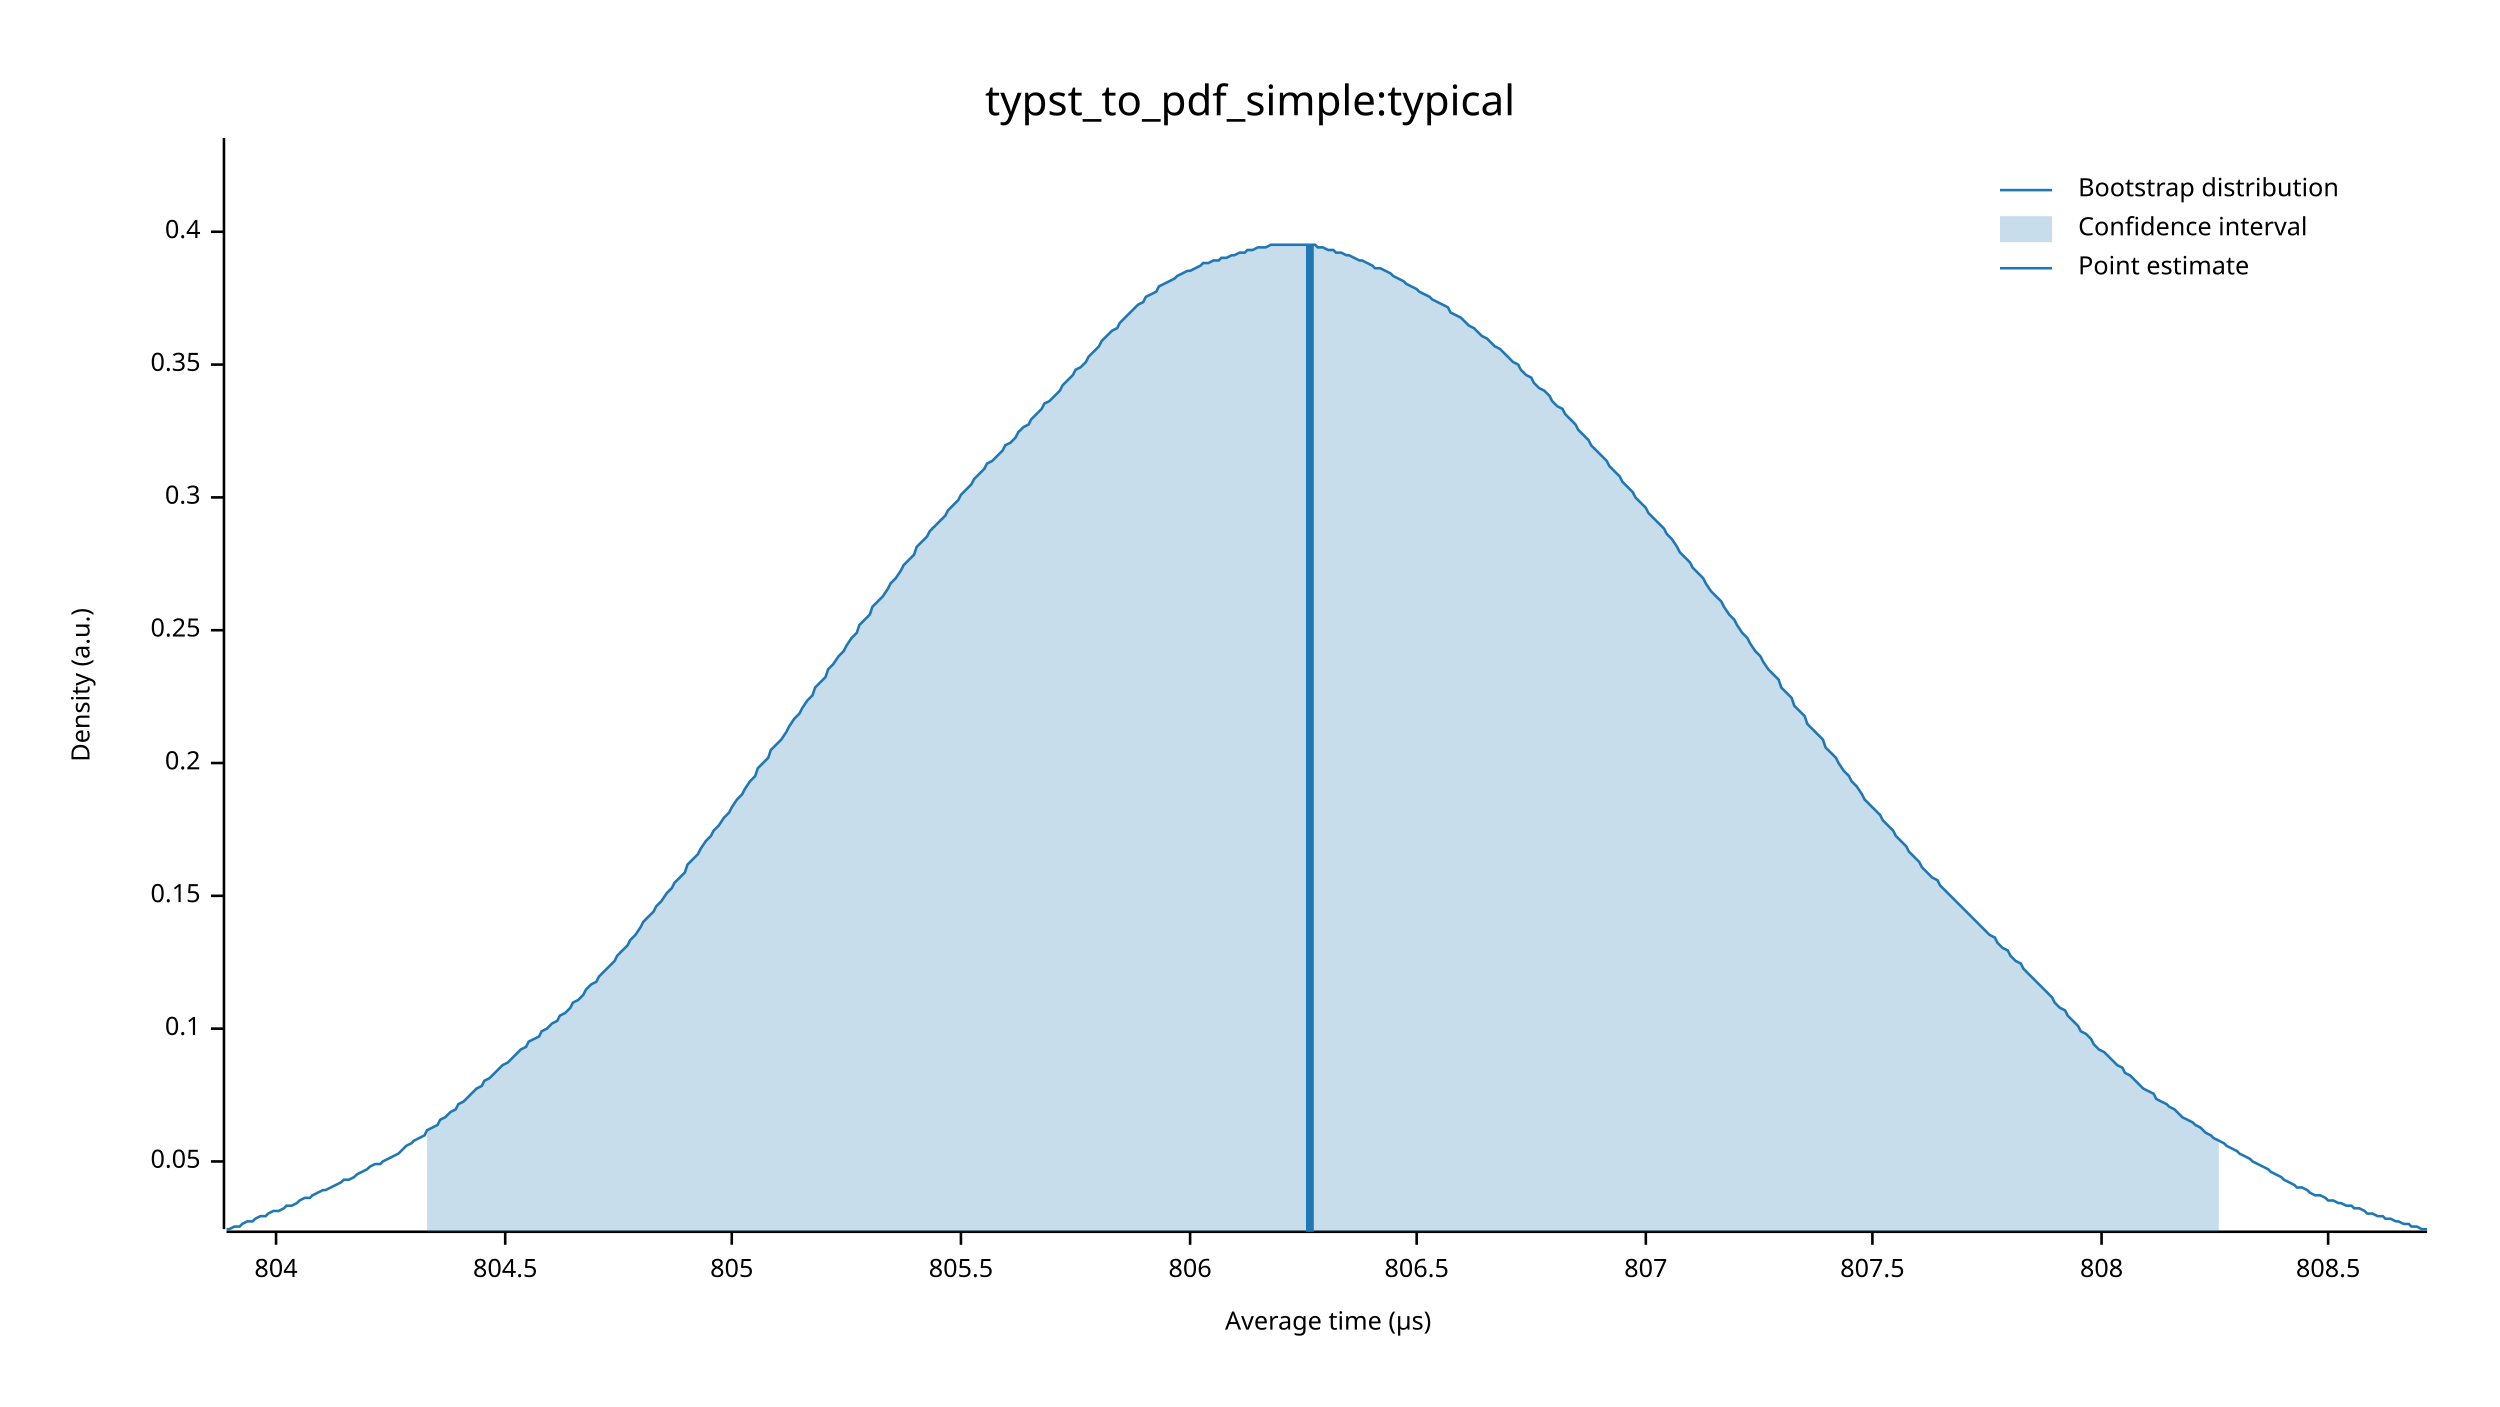
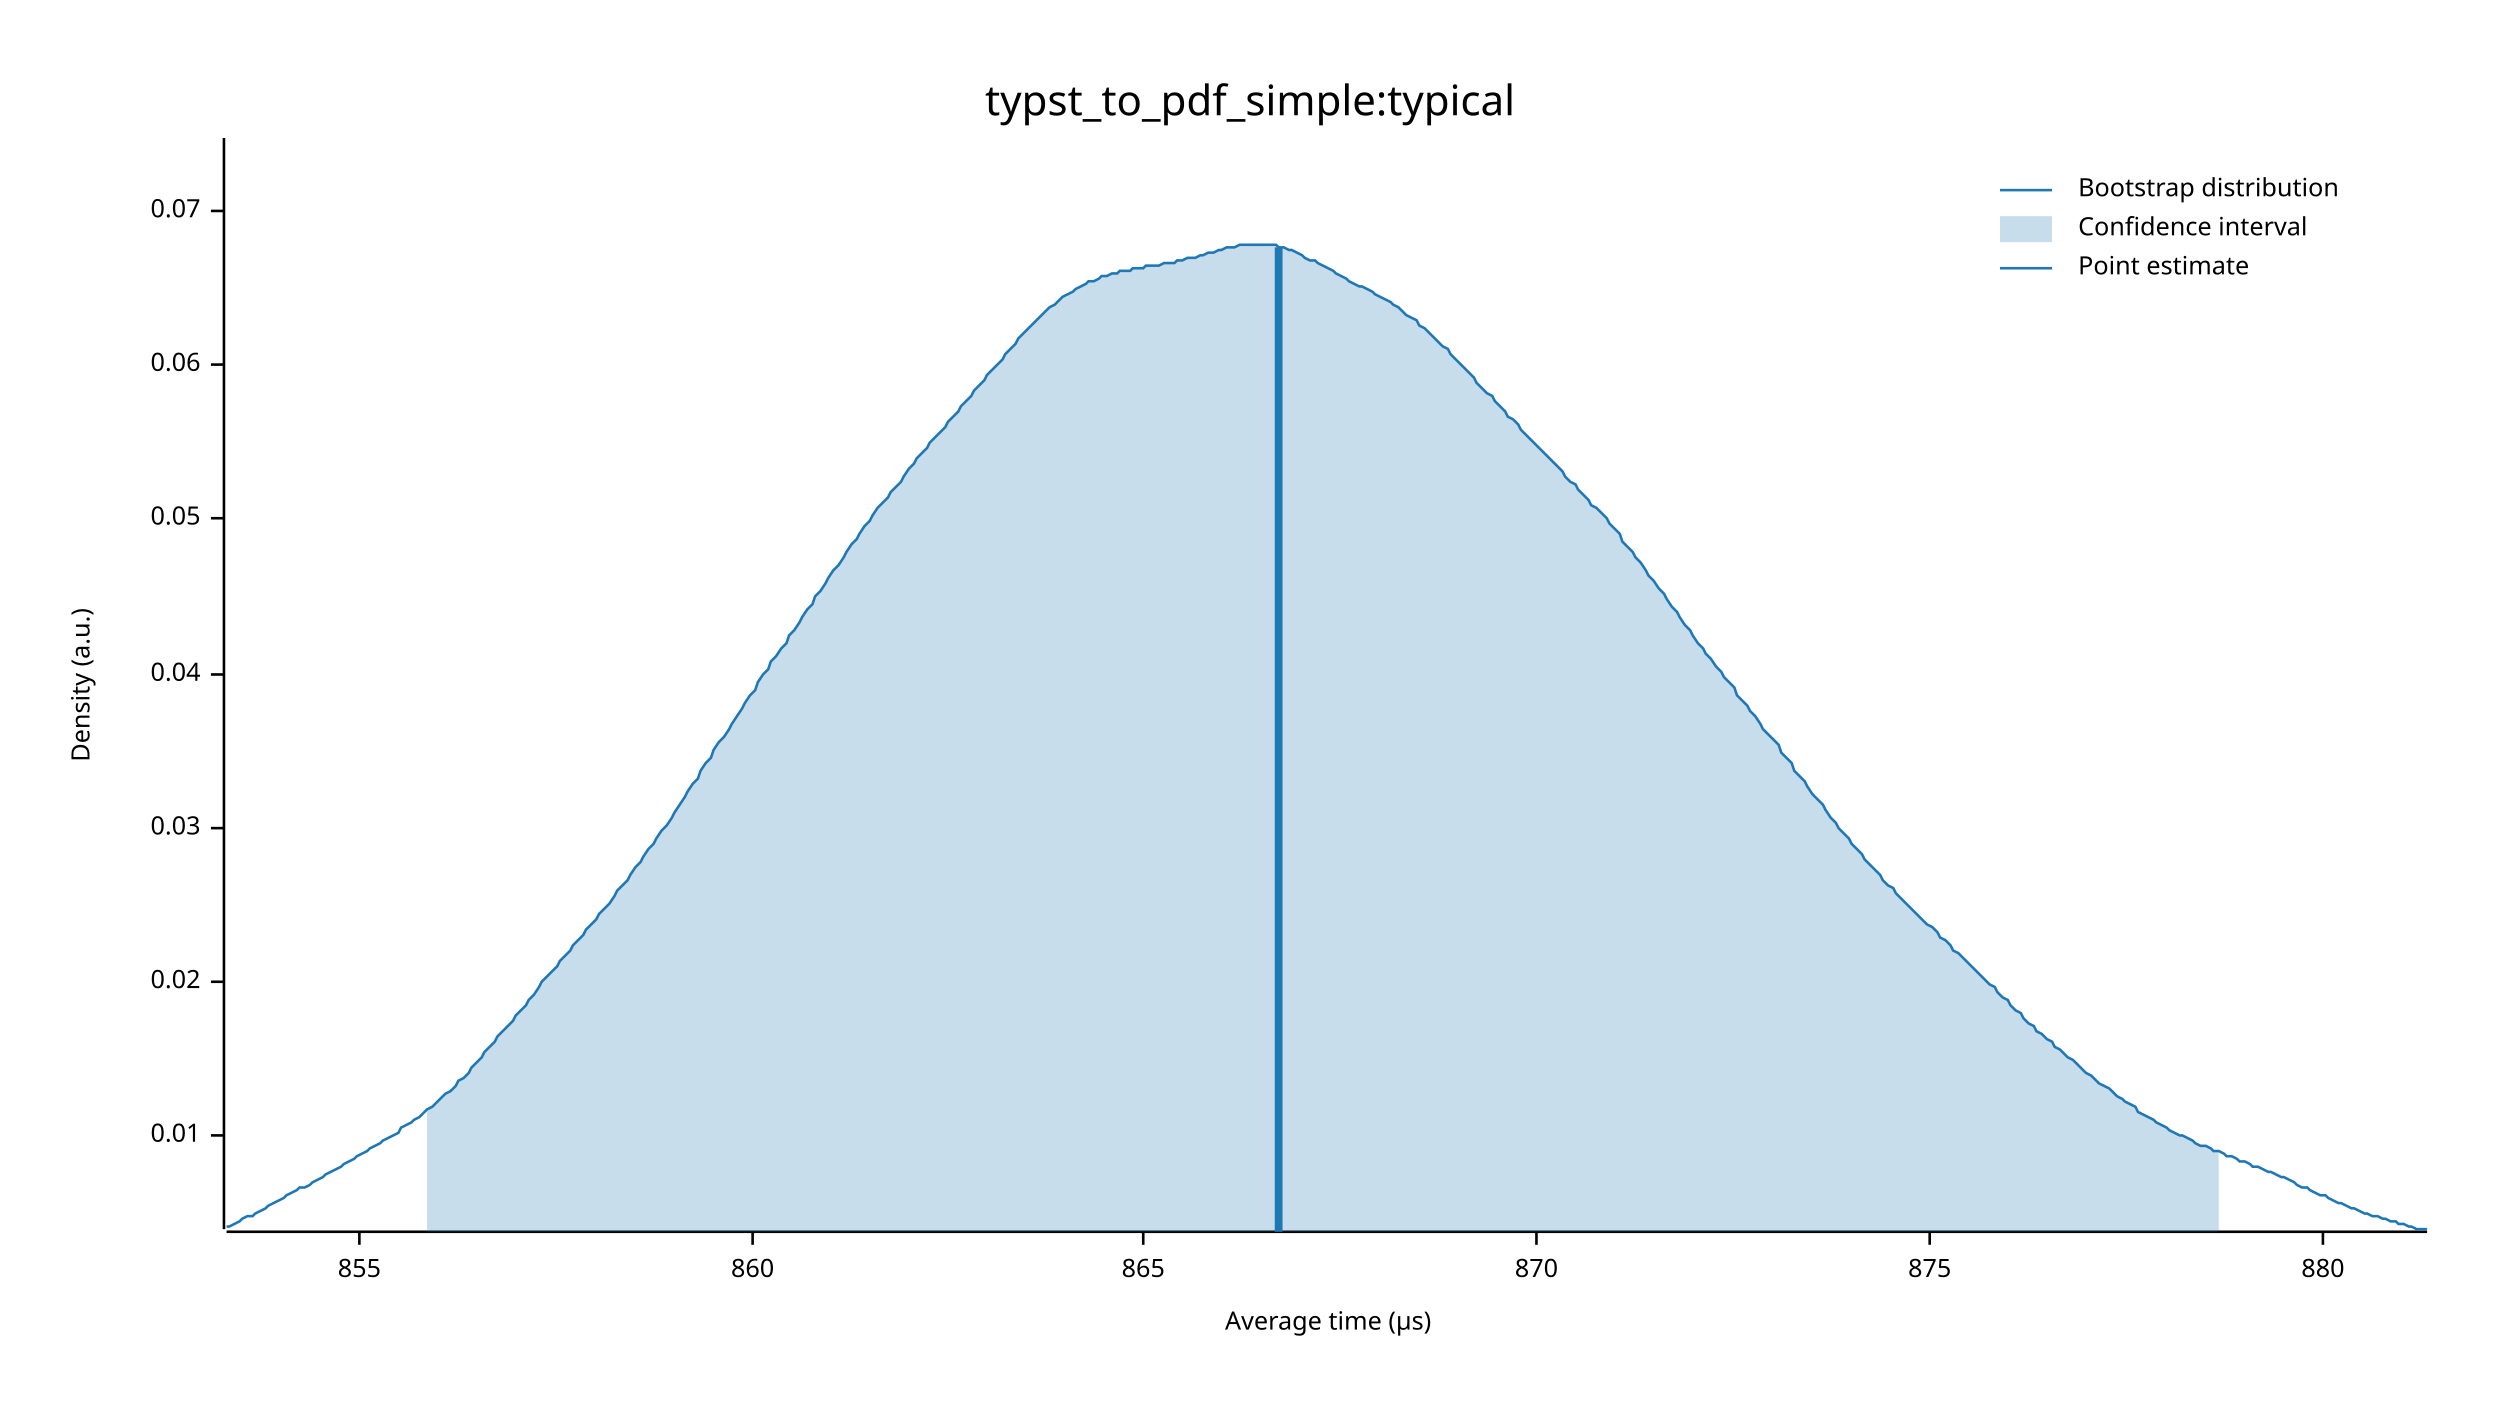
<svg xmlns="http://www.w3.org/2000/svg" width="960" height="540" viewBox="0 0 960 540">
  <text x="480" y="32" dy="0.76em" text-anchor="middle" font-family="sans-serif" font-size="16.129" opacity="1" fill="#000000">
typst_to_pdf_simple:typical
</text>
  <text x="27" y="263" dy="0.76em" text-anchor="middle" font-family="sans-serif" font-size="9.677" opacity="1" fill="#000000" transform="rotate(270, 27, 263)">
Density (a.u.)
</text>
  <text x="510" y="513" dy="-0.5ex" text-anchor="middle" font-family="sans-serif" font-size="9.677" opacity="1" fill="#000000">
Average time (µs)
</text>
  <polyline fill="none" opacity="1" stroke="#000000" stroke-width="1" points="86,53 86,472 " />
-   <text x="77" y="446" dy="0.5ex" text-anchor="end" font-family="sans-serif" font-size="9.677" opacity="1" fill="#000000">
+   <text x="77" y="436" dy="0.5ex" text-anchor="end" font-family="sans-serif" font-size="9.677" opacity="1" fill="#000000">
+ 0.01
+ </text>
+   <polyline fill="none" opacity="1" stroke="#000000" stroke-width="1" points="81,436 86,436 " />
+   <text x="77" y="377" dy="0.5ex" text-anchor="end" font-family="sans-serif" font-size="9.677" opacity="1" fill="#000000">
+ 0.02
+ </text>
+   <polyline fill="none" opacity="1" stroke="#000000" stroke-width="1" points="81,377 86,377 " />
+   <text x="77" y="318" dy="0.5ex" text-anchor="end" font-family="sans-serif" font-size="9.677" opacity="1" fill="#000000">
+ 0.03
+ </text>
+   <polyline fill="none" opacity="1" stroke="#000000" stroke-width="1" points="81,318 86,318 " />
+   <text x="77" y="259" dy="0.5ex" text-anchor="end" font-family="sans-serif" font-size="9.677" opacity="1" fill="#000000">
+ 0.04
+ </text>
+   <polyline fill="none" opacity="1" stroke="#000000" stroke-width="1" points="81,259 86,259 " />
+   <text x="77" y="199" dy="0.5ex" text-anchor="end" font-family="sans-serif" font-size="9.677" opacity="1" fill="#000000">
0.05
</text>
-   <polyline fill="none" opacity="1" stroke="#000000" stroke-width="1" points="81,446 86,446 " />
-   <text x="77" y="395" dy="0.5ex" text-anchor="end" font-family="sans-serif" font-size="9.677" opacity="1" fill="#000000">
- 0.1
- </text>
-   <polyline fill="none" opacity="1" stroke="#000000" stroke-width="1" points="81,395 86,395 " />
-   <text x="77" y="344" dy="0.5ex" text-anchor="end" font-family="sans-serif" font-size="9.677" opacity="1" fill="#000000">
- 0.15
- </text>
-   <polyline fill="none" opacity="1" stroke="#000000" stroke-width="1" points="81,344 86,344 " />
-   <text x="77" y="293" dy="0.5ex" text-anchor="end" font-family="sans-serif" font-size="9.677" opacity="1" fill="#000000">
- 0.2
- </text>
-   <polyline fill="none" opacity="1" stroke="#000000" stroke-width="1" points="81,293 86,293 " />
-   <text x="77" y="242" dy="0.5ex" text-anchor="end" font-family="sans-serif" font-size="9.677" opacity="1" fill="#000000">
- 0.25
- </text>
-   <polyline fill="none" opacity="1" stroke="#000000" stroke-width="1" points="81,242 86,242 " />
-   <text x="77" y="191" dy="0.5ex" text-anchor="end" font-family="sans-serif" font-size="9.677" opacity="1" fill="#000000">
- 0.3
- </text>
-   <polyline fill="none" opacity="1" stroke="#000000" stroke-width="1" points="81,191 86,191 " />
+   <polyline fill="none" opacity="1" stroke="#000000" stroke-width="1" points="81,199 86,199 " />
  <text x="77" y="140" dy="0.5ex" text-anchor="end" font-family="sans-serif" font-size="9.677" opacity="1" fill="#000000">
- 0.35
+ 0.06
</text>
  <polyline fill="none" opacity="1" stroke="#000000" stroke-width="1" points="81,140 86,140 " />
-   <text x="77" y="89" dy="0.5ex" text-anchor="end" font-family="sans-serif" font-size="9.677" opacity="1" fill="#000000">
- 0.4
+   <text x="77" y="81" dy="0.5ex" text-anchor="end" font-family="sans-serif" font-size="9.677" opacity="1" fill="#000000">
+ 0.07
</text>
-   <polyline fill="none" opacity="1" stroke="#000000" stroke-width="1" points="81,89 86,89 " />
+   <polyline fill="none" opacity="1" stroke="#000000" stroke-width="1" points="81,81 86,81 " />
  <polyline fill="none" opacity="1" stroke="#000000" stroke-width="1" points="87,473 932,473 " />
-   <text x="106" y="483" dy="0.76em" text-anchor="middle" font-family="sans-serif" font-size="9.677" opacity="1" fill="#000000">
- 804
+   <text x="138" y="483" dy="0.76em" text-anchor="middle" font-family="sans-serif" font-size="9.677" opacity="1" fill="#000000">
+ 855
</text>
-   <polyline fill="none" opacity="1" stroke="#000000" stroke-width="1" points="106,473 106,478 " />
-   <text x="194" y="483" dy="0.76em" text-anchor="middle" font-family="sans-serif" font-size="9.677" opacity="1" fill="#000000">
- 804.5
+   <polyline fill="none" opacity="1" stroke="#000000" stroke-width="1" points="138,473 138,478 " />
+   <text x="289" y="483" dy="0.76em" text-anchor="middle" font-family="sans-serif" font-size="9.677" opacity="1" fill="#000000">
+ 860
</text>
-   <polyline fill="none" opacity="1" stroke="#000000" stroke-width="1" points="194,473 194,478 " />
-   <text x="281" y="483" dy="0.76em" text-anchor="middle" font-family="sans-serif" font-size="9.677" opacity="1" fill="#000000">
- 805
+   <polyline fill="none" opacity="1" stroke="#000000" stroke-width="1" points="289,473 289,478 " />
+   <text x="439" y="483" dy="0.76em" text-anchor="middle" font-family="sans-serif" font-size="9.677" opacity="1" fill="#000000">
+ 865
</text>
-   <polyline fill="none" opacity="1" stroke="#000000" stroke-width="1" points="281,473 281,478 " />
-   <text x="369" y="483" dy="0.76em" text-anchor="middle" font-family="sans-serif" font-size="9.677" opacity="1" fill="#000000">
- 805.5
+   <polyline fill="none" opacity="1" stroke="#000000" stroke-width="1" points="439,473 439,478 " />
+   <text x="590" y="483" dy="0.76em" text-anchor="middle" font-family="sans-serif" font-size="9.677" opacity="1" fill="#000000">
+ 870
</text>
-   <polyline fill="none" opacity="1" stroke="#000000" stroke-width="1" points="369,473 369,478 " />
-   <text x="457" y="483" dy="0.76em" text-anchor="middle" font-family="sans-serif" font-size="9.677" opacity="1" fill="#000000">
- 806
+   <polyline fill="none" opacity="1" stroke="#000000" stroke-width="1" points="590,473 590,478 " />
+   <text x="741" y="483" dy="0.76em" text-anchor="middle" font-family="sans-serif" font-size="9.677" opacity="1" fill="#000000">
+ 875
</text>
-   <polyline fill="none" opacity="1" stroke="#000000" stroke-width="1" points="457,473 457,478 " />
-   <text x="544" y="483" dy="0.76em" text-anchor="middle" font-family="sans-serif" font-size="9.677" opacity="1" fill="#000000">
- 806.5
+   <polyline fill="none" opacity="1" stroke="#000000" stroke-width="1" points="741,473 741,478 " />
+   <text x="892" y="483" dy="0.76em" text-anchor="middle" font-family="sans-serif" font-size="9.677" opacity="1" fill="#000000">
+ 880
</text>
-   <polyline fill="none" opacity="1" stroke="#000000" stroke-width="1" points="544,473 544,478 " />
-   <text x="632" y="483" dy="0.76em" text-anchor="middle" font-family="sans-serif" font-size="9.677" opacity="1" fill="#000000">
- 807
- </text>
-   <polyline fill="none" opacity="1" stroke="#000000" stroke-width="1" points="632,473 632,478 " />
-   <text x="719" y="483" dy="0.76em" text-anchor="middle" font-family="sans-serif" font-size="9.677" opacity="1" fill="#000000">
- 807.5
- </text>
-   <polyline fill="none" opacity="1" stroke="#000000" stroke-width="1" points="719,473 719,478 " />
-   <text x="807" y="483" dy="0.76em" text-anchor="middle" font-family="sans-serif" font-size="9.677" opacity="1" fill="#000000">
- 808
- </text>
-   <polyline fill="none" opacity="1" stroke="#000000" stroke-width="1" points="807,473 807,478 " />
-   <text x="894" y="483" dy="0.76em" text-anchor="middle" font-family="sans-serif" font-size="9.677" opacity="1" fill="#000000">
- 808.5
- </text>
-   <polyline fill="none" opacity="1" stroke="#000000" stroke-width="1" points="894,473 894,478 " />
-   <polyline fill="none" opacity="1" stroke="#1F78B4" stroke-width="1" points="87,472 88,472 90,471 92,471 93,470 95,469 97,469 98,468 100,467 102,467 103,466 105,465 107,465 109,464 110,463 112,463 114,462 115,461 117,460 119,460 120,459 122,458 124,457 125,457 127,456 129,455 131,454 132,453 134,453 136,452 137,451 139,450 141,449 142,448 144,447 146,447 147,446 149,445 151,444 153,443 154,442 156,440 158,439 159,438 161,437 163,436 164,434 166,433 168,432 169,430 171,429 173,427 175,426 176,424 178,423 180,421 181,420 183,418 185,417 186,415 188,414 190,412 191,411 193,409 195,408 197,406 198,405 200,403 202,402 203,400 205,399 207,398 208,396 210,395 212,393 214,392 215,390 217,389 219,387 220,385 222,384 224,382 225,380 227,378 229,377 230,375 232,373 234,371 236,369 237,367 239,365 241,363 242,361 244,359 246,356 247,354 249,352 251,350 252,348 254,346 256,343 258,341 259,339 261,337 263,335 264,332 266,330 268,328 269,326 271,323 273,321 274,319 276,317 278,314 280,312 281,310 283,307 285,305 286,303 288,300 290,298 291,295 293,293 295,291 296,288 298,286 300,284 302,281 303,279 305,276 307,274 308,272 310,269 312,267 313,264 315,262 317,260 318,257 320,255 322,252 324,250 325,248 327,245 329,243 330,240 332,238 334,236 335,233 337,231 339,229 341,226 342,224 344,222 346,219 347,217 349,215 351,213 352,210 354,208 356,206 357,204 359,202 361,200 363,198 364,196 366,194 368,192 369,190 371,188 373,186 374,184 376,182 378,180 379,178 381,177 383,175 385,173 386,171 388,170 390,168 391,166 393,164 395,163 396,161 398,159 400,157 401,155 403,154 405,152 407,150 408,148 410,146 412,144 413,142 415,141 417,139 418,137 420,135 422,133 423,131 425,129 427,127 429,126 430,124 432,122 434,120 435,119 437,117 439,116 440,114 442,113 444,112 445,110 447,109 449,108 451,107 452,106 454,105 456,104 457,104 459,103 461,102 462,101 464,101 466,100 468,100 469,99 471,99 473,98 474,98 476,97 478,97 479,96 481,96 483,95 484,95 486,95 488,94 490,94 491,94 493,94 495,94 496,94 498,94 500,94 501,94 503,94 505,94 506,95 508,95 510,96 512,96 513,97 515,97 517,98 518,98 520,99 522,100 523,100 525,101 527,102 528,103 530,103 532,104 534,105 535,106 537,107 539,108 540,109 542,110 544,111 545,112 547,113 549,114 550,115 552,116 554,117 556,118 557,120 559,121 561,122 562,123 564,125 566,126 567,127 569,129 571,130 573,132 574,133 576,134 578,136 579,137 581,139 583,140 584,142 586,144 588,145 589,147 591,149 593,150 595,152 596,154 598,156 600,157 601,159 603,161 605,163 606,165 608,167 610,169 611,171 613,173 615,175 617,177 618,179 620,181 622,183 623,185 625,187 627,189 628,191 630,193 632,195 633,197 635,199 637,201 639,203 640,205 642,207 644,210 645,212 647,214 649,216 650,218 652,220 654,222 655,224 657,227 659,229 661,231 662,233 664,236 666,238 667,240 669,243 671,245 672,247 674,250 676,252 677,254 679,257 681,259 683,261 684,264 686,266 688,268 689,271 691,273 693,275 694,278 696,280 698,282 700,284 701,287 703,289 705,291 706,293 708,296 710,298 711,300 713,302 715,305 716,307 718,309 720,311 722,313 723,315 725,317 727,319 728,321 730,323 732,325 733,327 735,329 737,331 738,333 740,335 742,337 744,338 745,340 747,342 749,344 750,345 752,347 754,349 755,350 757,352 759,354 760,355 762,357 764,359 766,360 767,362 769,364 771,365 772,367 774,369 776,370 777,372 779,374 781,376 782,377 784,379 786,381 788,383 789,385 791,387 793,388 794,390 796,392 798,394 799,396 801,397 803,399 804,401 806,403 808,404 810,406 811,407 813,409 815,410 816,412 818,413 820,415 821,416 823,418 825,419 827,420 828,422 830,423 832,424 833,425 835,426 837,428 838,429 840,430 842,431 843,432 845,433 847,435 849,436 850,437 852,438 854,439 855,440 857,441 859,442 860,443 862,444 864,445 865,446 867,447 869,448 871,449 872,450 874,451 876,452 877,453 879,454 881,455 882,456 884,456 886,457 887,458 889,459 891,459 893,460 894,461 896,461 898,462 899,462 901,463 903,463 904,464 906,464 908,465 909,466 911,466 913,467 915,467 916,468 918,468 920,469 921,469 923,470 925,470 926,471 928,471 930,472 932,472 " />
-   <polygon opacity="0.25" fill="#1F78B4" points="164,434 166,433 168,432 169,430 171,429 173,427 175,426 176,424 178,423 180,421 181,420 183,418 185,417 186,415 188,414 190,412 191,411 193,409 195,408 197,406 198,405 200,403 202,402 203,400 205,399 207,398 208,396 210,395 212,393 214,392 215,390 217,389 219,387 220,385 222,384 224,382 225,380 227,378 229,377 230,375 232,373 234,371 236,369 237,367 239,365 241,363 242,361 244,359 246,356 247,354 249,352 251,350 252,348 254,346 256,343 258,341 259,339 261,337 263,335 264,332 266,330 268,328 269,326 271,323 273,321 274,319 276,317 278,314 280,312 281,310 283,307 285,305 286,303 288,300 290,298 291,295 293,293 295,291 296,288 298,286 300,284 302,281 303,279 305,276 307,274 308,272 310,269 312,267 313,264 315,262 317,260 318,257 320,255 322,252 324,250 325,248 327,245 329,243 330,240 332,238 334,236 335,233 337,231 339,229 341,226 342,224 344,222 346,219 347,217 349,215 351,213 352,210 354,208 356,206 357,204 359,202 361,200 363,198 364,196 366,194 368,192 369,190 371,188 373,186 374,184 376,182 378,180 379,178 381,177 383,175 385,173 386,171 388,170 390,168 391,166 393,164 395,163 396,161 398,159 400,157 401,155 403,154 405,152 407,150 408,148 410,146 412,144 413,142 415,141 417,139 418,137 420,135 422,133 423,131 425,129 427,127 429,126 430,124 432,122 434,120 435,119 437,117 439,116 440,114 442,113 444,112 445,110 447,109 449,108 451,107 452,106 454,105 456,104 457,104 459,103 461,102 462,101 464,101 466,100 468,100 469,99 471,99 473,98 474,98 476,97 478,97 479,96 481,96 483,95 484,95 486,95 488,94 490,94 491,94 493,94 495,94 496,94 498,94 500,94 501,94 503,94 505,94 506,95 508,95 510,96 512,96 513,97 515,97 517,98 518,98 520,99 522,100 523,100 525,101 527,102 528,103 530,103 532,104 534,105 535,106 537,107 539,108 540,109 542,110 544,111 545,112 547,113 549,114 550,115 552,116 554,117 556,118 557,120 559,121 561,122 562,123 564,125 566,126 567,127 569,129 571,130 573,132 574,133 576,134 578,136 579,137 581,139 583,140 584,142 586,144 588,145 589,147 591,149 593,150 595,152 596,154 598,156 600,157 601,159 603,161 605,163 606,165 608,167 610,169 611,171 613,173 615,175 617,177 618,179 620,181 622,183 623,185 625,187 627,189 628,191 630,193 632,195 633,197 635,199 637,201 639,203 640,205 642,207 644,210 645,212 647,214 649,216 650,218 652,220 654,222 655,224 657,227 659,229 661,231 662,233 664,236 666,238 667,240 669,243 671,245 672,247 674,250 676,252 677,254 679,257 681,259 683,261 684,264 686,266 688,268 689,271 691,273 693,275 694,278 696,280 698,282 700,284 701,287 703,289 705,291 706,293 708,296 710,298 711,300 713,302 715,305 716,307 718,309 720,311 722,313 723,315 725,317 727,319 728,321 730,323 732,325 733,327 735,329 737,331 738,333 740,335 742,337 744,338 745,340 747,342 749,344 750,345 752,347 754,349 755,350 757,352 759,354 760,355 762,357 764,359 766,360 767,362 769,364 771,365 772,367 774,369 776,370 777,372 779,374 781,376 782,377 784,379 786,381 788,383 789,385 791,387 793,388 794,390 796,392 798,394 799,396 801,397 803,399 804,401 806,403 808,404 810,406 811,407 813,409 815,410 816,412 818,413 820,415 821,416 823,418 825,419 827,420 828,422 830,423 832,424 833,425 835,426 837,428 838,429 840,430 842,431 843,432 845,433 847,435 849,436 850,437 852,438 852,473 164,473 " />
-   <polyline fill="none" opacity="1" stroke="#1F78B4" stroke-width="3" points="503,473 503,94 " />
+   <polyline fill="none" opacity="1" stroke="#000000" stroke-width="1" points="892,473 892,478 " />
+   <polyline fill="none" opacity="1" stroke="#1F78B4" stroke-width="1" points="87,471 88,471 90,470 92,469 93,468 95,467 97,467 98,466 100,465 102,464 103,463 105,462 107,461 109,460 110,459 112,458 114,457 115,456 117,456 119,455 120,454 122,453 124,452 125,451 127,450 129,449 131,448 132,447 134,446 136,445 137,444 139,443 141,442 142,441 144,440 146,439 147,438 149,437 151,436 153,435 154,433 156,432 158,431 159,430 161,429 163,427 164,426 166,425 168,423 169,422 171,420 173,419 175,417 176,415 178,414 180,412 181,410 183,408 185,406 186,404 188,402 190,400 191,398 193,396 195,394 197,392 198,390 200,388 202,386 203,384 205,382 207,379 208,377 210,375 212,373 214,371 215,369 217,367 219,365 220,363 222,361 224,359 225,357 227,355 229,353 230,351 232,349 234,347 236,344 237,342 239,340 241,338 242,336 244,333 246,331 247,329 249,326 251,324 252,322 254,319 256,317 258,314 259,312 261,309 263,306 264,304 266,301 268,299 269,296 271,293 273,291 274,288 276,285 278,283 280,280 281,278 283,275 285,272 286,270 288,267 290,265 291,262 293,259 295,257 296,254 298,252 300,249 302,247 303,244 305,242 307,239 308,237 310,234 312,232 313,229 315,227 317,224 318,222 320,219 322,217 324,214 325,212 327,209 329,207 330,205 332,202 334,200 335,198 337,195 339,193 341,191 342,189 344,187 346,185 347,183 349,180 351,178 352,176 354,174 356,172 357,170 359,168 361,166 363,164 364,162 366,160 368,158 369,156 371,154 373,152 374,150 376,148 378,146 379,144 381,142 383,140 385,138 386,136 388,134 390,132 391,130 393,128 395,126 396,125 398,123 400,121 401,120 403,118 405,117 407,115 408,114 410,113 412,112 413,111 415,110 417,109 418,108 420,108 422,107 423,106 425,106 427,105 429,105 430,104 432,104 434,104 435,103 437,103 439,103 440,102 442,102 444,102 445,102 447,101 449,101 451,101 452,100 454,100 456,99 457,99 459,99 461,98 462,98 464,97 466,97 468,96 469,96 471,95 473,95 474,95 476,94 478,94 479,94 481,94 483,94 484,94 486,94 488,94 490,94 491,95 493,95 495,96 496,96 498,97 500,98 501,99 503,100 505,100 506,101 508,102 510,103 512,104 513,105 515,106 517,107 518,108 520,109 522,110 523,110 525,111 527,112 528,113 530,114 532,115 534,116 535,117 537,118 539,120 540,121 542,122 544,123 545,125 547,126 549,128 550,129 552,131 554,133 556,134 557,136 559,138 561,140 562,141 564,143 566,145 567,147 569,149 571,151 573,152 574,154 576,156 578,158 579,160 581,161 583,163 584,165 586,167 588,169 589,170 591,172 593,174 595,176 596,177 598,179 600,181 601,183 603,185 605,186 606,188 608,190 610,192 611,194 613,195 615,197 617,199 618,201 620,203 622,205 623,208 625,210 627,212 628,214 630,216 632,219 633,221 635,223 637,226 639,228 640,230 642,233 644,235 645,237 647,240 649,242 650,244 652,247 654,249 655,251 657,253 659,256 661,258 662,260 664,262 666,264 667,267 669,269 671,271 672,273 674,275 676,278 677,280 679,282 681,284 683,286 684,289 686,291 688,293 689,296 691,298 693,300 694,302 696,305 698,307 700,309 701,311 703,314 705,316 706,318 708,320 710,322 711,324 713,326 715,328 716,330 718,332 720,334 722,336 723,338 725,340 727,341 728,343 730,345 732,347 733,348 735,350 737,352 738,353 740,355 742,356 744,358 745,360 747,361 749,363 750,365 752,366 754,368 755,369 757,371 759,373 760,374 762,376 764,378 766,379 767,381 769,383 771,384 772,386 774,388 776,389 777,391 779,393 781,394 782,396 784,397 786,399 788,400 789,402 791,403 793,405 794,406 796,407 798,409 799,410 801,412 803,413 804,414 806,416 808,417 810,418 811,419 813,421 815,422 816,423 818,424 820,425 821,427 823,428 825,429 827,430 828,431 830,432 832,433 833,434 835,435 837,436 838,436 840,437 842,438 843,439 845,440 847,440 849,441 850,442 852,442 854,443 855,444 857,444 859,445 860,446 862,446 864,447 865,448 867,448 869,449 871,450 872,450 874,451 876,452 877,452 879,453 881,454 882,455 884,456 886,456 887,457 889,458 891,459 893,459 894,460 896,461 898,462 899,462 901,463 903,464 904,464 906,465 908,466 909,466 911,467 913,467 915,468 916,468 918,469 920,469 921,470 923,470 925,471 926,471 928,472 930,472 932,472 " />
+   <polygon opacity="0.25" fill="#1F78B4" points="164,426 166,425 168,423 169,422 171,420 173,419 175,417 176,415 178,414 180,412 181,410 183,408 185,406 186,404 188,402 190,400 191,398 193,396 195,394 197,392 198,390 200,388 202,386 203,384 205,382 207,379 208,377 210,375 212,373 214,371 215,369 217,367 219,365 220,363 222,361 224,359 225,357 227,355 229,353 230,351 232,349 234,347 236,344 237,342 239,340 241,338 242,336 244,333 246,331 247,329 249,326 251,324 252,322 254,319 256,317 258,314 259,312 261,309 263,306 264,304 266,301 268,299 269,296 271,293 273,291 274,288 276,285 278,283 280,280 281,278 283,275 285,272 286,270 288,267 290,265 291,262 293,259 295,257 296,254 298,252 300,249 302,247 303,244 305,242 307,239 308,237 310,234 312,232 313,229 315,227 317,224 318,222 320,219 322,217 324,214 325,212 327,209 329,207 330,205 332,202 334,200 335,198 337,195 339,193 341,191 342,189 344,187 346,185 347,183 349,180 351,178 352,176 354,174 356,172 357,170 359,168 361,166 363,164 364,162 366,160 368,158 369,156 371,154 373,152 374,150 376,148 378,146 379,144 381,142 383,140 385,138 386,136 388,134 390,132 391,130 393,128 395,126 396,125 398,123 400,121 401,120 403,118 405,117 407,115 408,114 410,113 412,112 413,111 415,110 417,109 418,108 420,108 422,107 423,106 425,106 427,105 429,105 430,104 432,104 434,104 435,103 437,103 439,103 440,102 442,102 444,102 445,102 447,101 449,101 451,101 452,100 454,100 456,99 457,99 459,99 461,98 462,98 464,97 466,97 468,96 469,96 471,95 473,95 474,95 476,94 478,94 479,94 481,94 483,94 484,94 486,94 488,94 490,94 491,95 493,95 495,96 496,96 498,97 500,98 501,99 503,100 505,100 506,101 508,102 510,103 512,104 513,105 515,106 517,107 518,108 520,109 522,110 523,110 525,111 527,112 528,113 530,114 532,115 534,116 535,117 537,118 539,120 540,121 542,122 544,123 545,125 547,126 549,128 550,129 552,131 554,133 556,134 557,136 559,138 561,140 562,141 564,143 566,145 567,147 569,149 571,151 573,152 574,154 576,156 578,158 579,160 581,161 583,163 584,165 586,167 588,169 589,170 591,172 593,174 595,176 596,177 598,179 600,181 601,183 603,185 605,186 606,188 608,190 610,192 611,194 613,195 615,197 617,199 618,201 620,203 622,205 623,208 625,210 627,212 628,214 630,216 632,219 633,221 635,223 637,226 639,228 640,230 642,233 644,235 645,237 647,240 649,242 650,244 652,247 654,249 655,251 657,253 659,256 661,258 662,260 664,262 666,264 667,267 669,269 671,271 672,273 674,275 676,278 677,280 679,282 681,284 683,286 684,289 686,291 688,293 689,296 691,298 693,300 694,302 696,305 698,307 700,309 701,311 703,314 705,316 706,318 708,320 710,322 711,324 713,326 715,328 716,330 718,332 720,334 722,336 723,338 725,340 727,341 728,343 730,345 732,347 733,348 735,350 737,352 738,353 740,355 742,356 744,358 745,360 747,361 749,363 750,365 752,366 754,368 755,369 757,371 759,373 760,374 762,376 764,378 766,379 767,381 769,383 771,384 772,386 774,388 776,389 777,391 779,393 781,394 782,396 784,397 786,399 788,400 789,402 791,403 793,405 794,406 796,407 798,409 799,410 801,412 803,413 804,414 806,416 808,417 810,418 811,419 813,421 815,422 816,423 818,424 820,425 821,427 823,428 825,429 827,430 828,431 830,432 832,433 833,434 835,435 837,436 838,436 840,437 842,438 843,439 845,440 847,440 849,441 850,442 852,442 852,473 164,473 " />
+   <polyline fill="none" opacity="1" stroke="#1F78B4" stroke-width="3" points="491,473 491,95 " />
  <text x="798" y="68" dy="0.76em" text-anchor="start" font-family="sans-serif" font-size="9.677" opacity="1" fill="#000000">
Bootstrap distribution
</text>
  <text x="798" y="83" dy="0.76em" text-anchor="start" font-family="sans-serif" font-size="9.677" opacity="1" fill="#000000">
Confidence interval
</text>
  <text x="798" y="98" dy="0.76em" text-anchor="start" font-family="sans-serif" font-size="9.677" opacity="1" fill="#000000">
Point estimate
</text>
  <polyline fill="none" opacity="1" stroke="#1F78B4" stroke-width="1" points="768,73 788,73 " />
  <rect x="768" y="83" width="20" height="10" opacity="0.25" fill="#1F78B4" stroke="none" />
  <polyline fill="none" opacity="1" stroke="#1F78B4" stroke-width="1" points="768,103 788,103 " />
</svg>
